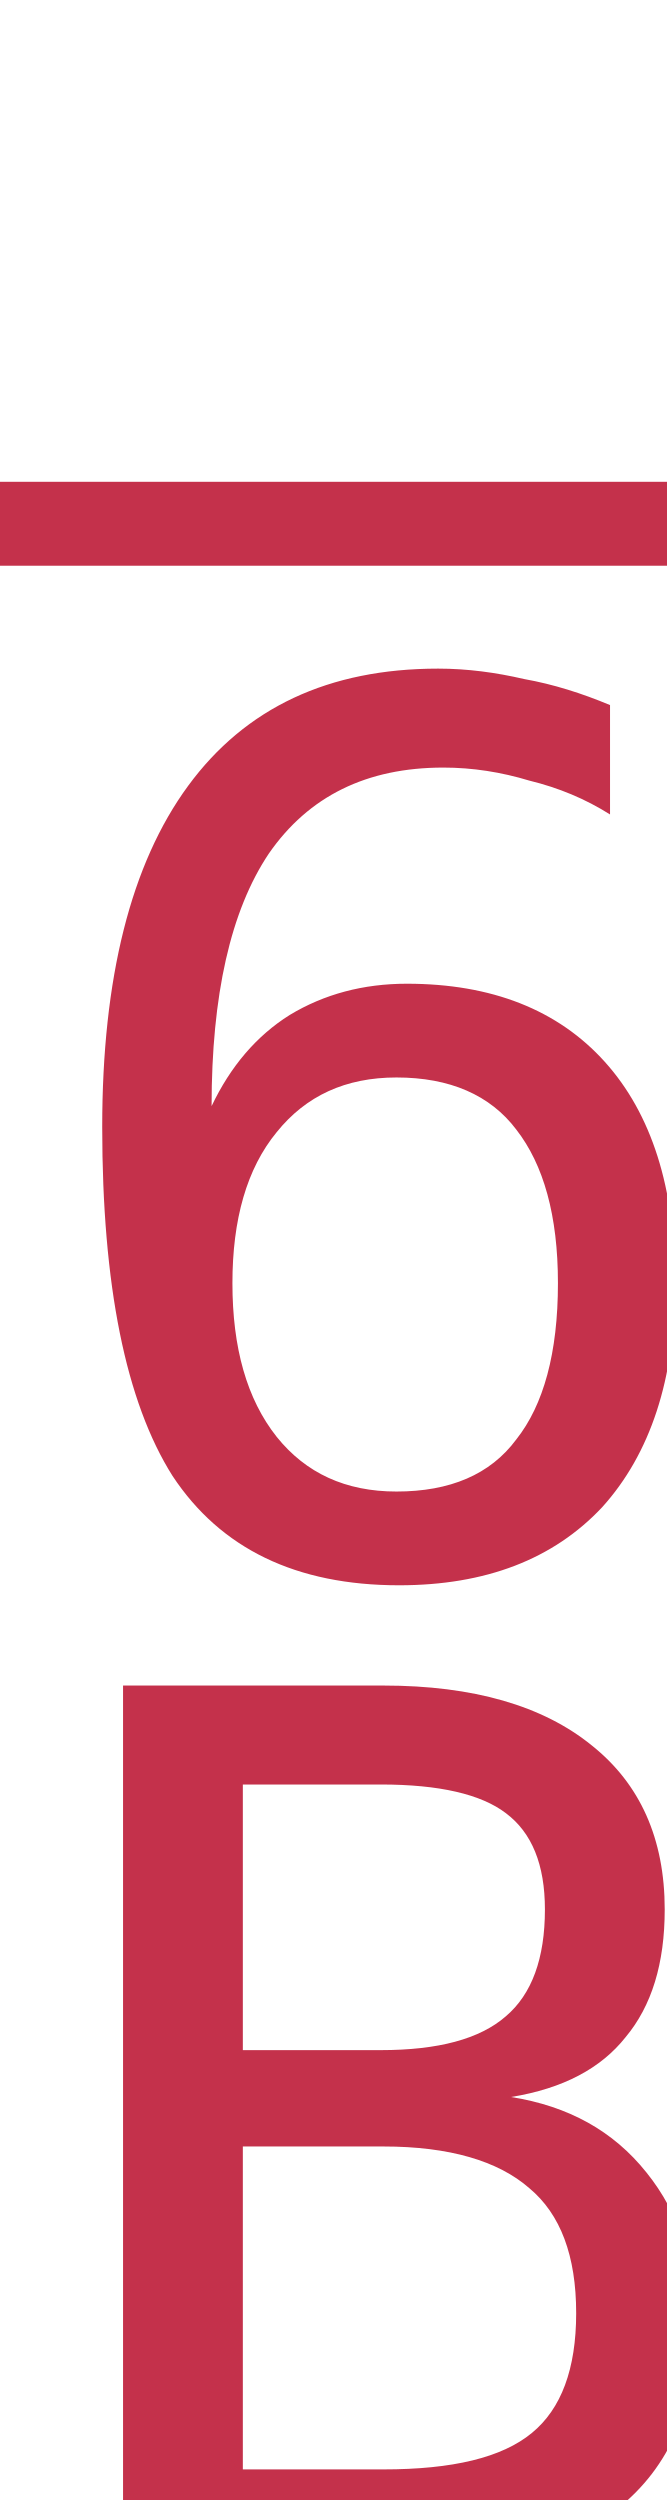
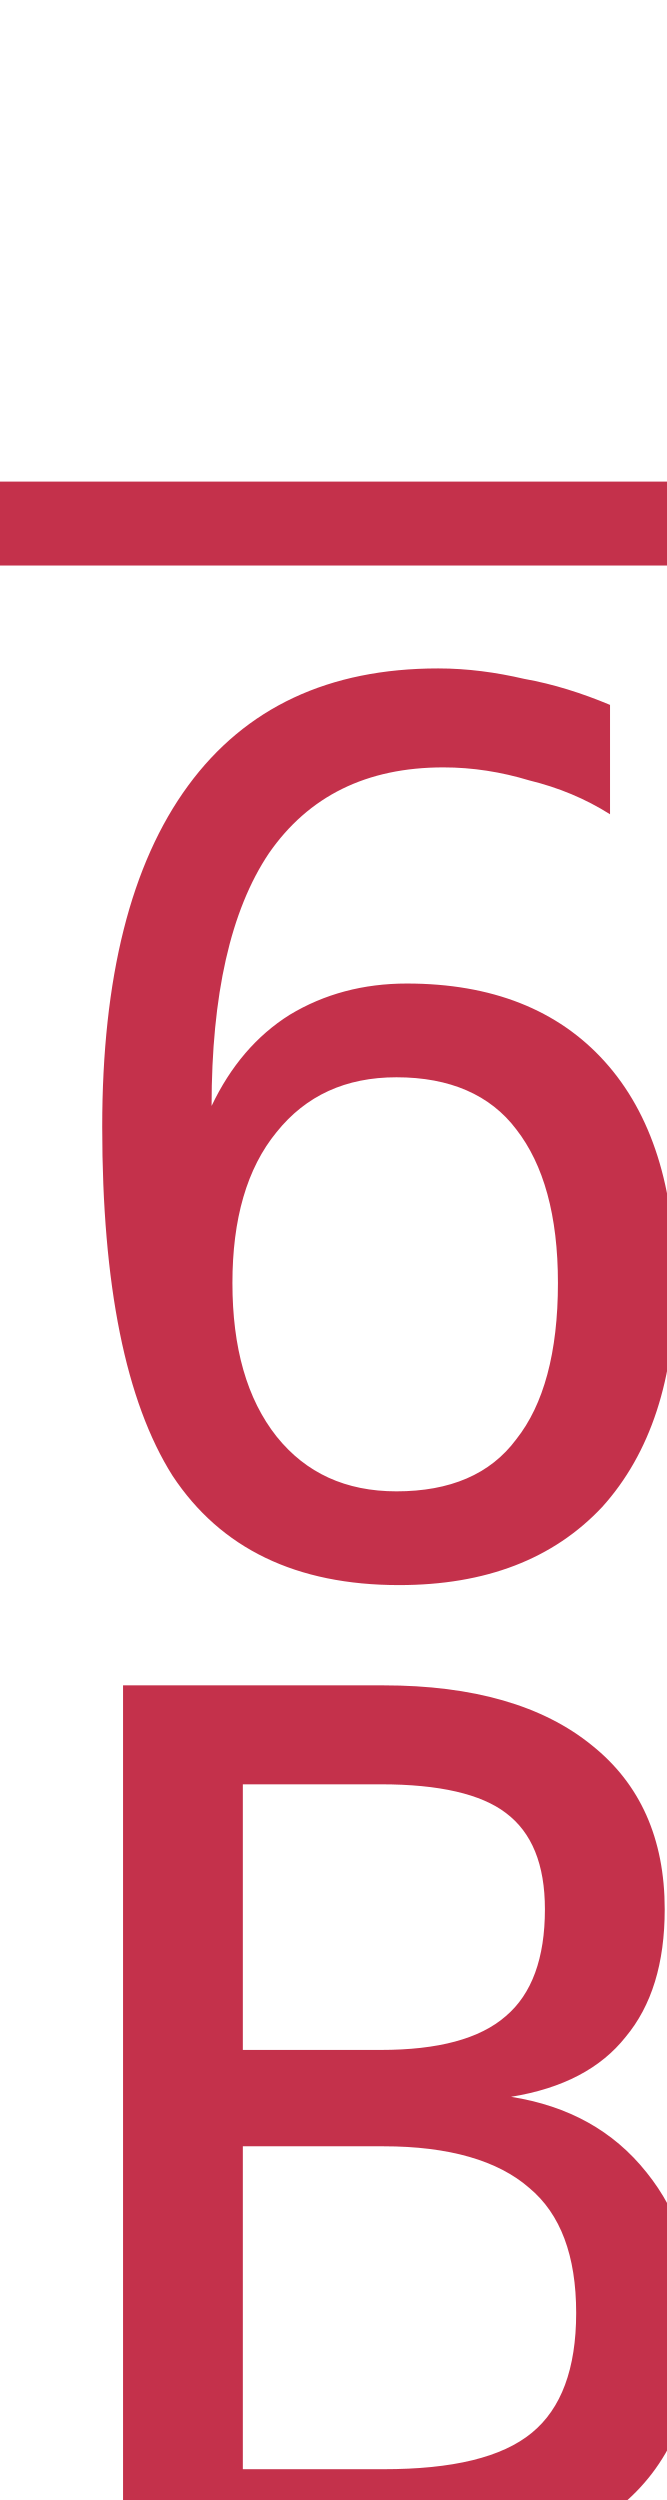
- <svg xmlns="http://www.w3.org/2000/svg" width="4" height="15">
-   <text font-size="16" fill="#C4314B" transform="translate(-6 -1)" fill-rule="evenodd" font-family="TeamsAssets-Light, Teams Assets" font-weight="300">
-     <tspan x="0" y="16.409"></tspan>
-   </text>
+ <svg xmlns="http://www.w3.org/2000/svg" viewBox="0 0 4 15" width="4" height="15">
+   <font horiz-adv-x="2048">
+     <font-face font-family="TeamsAssets-Light" units-per-em="2048" underline-position="-119" underline-thickness="119" />
+     <glyph unicode="" horiz-adv-x="2048" d="M1193 1935c17-31 31-65 40-102 9-38 14-74 14-107 0-17-1-35-3-52l-103-889c-5-37-16-69-35-95-23-33-51-50-84-50s-61 17-84 50c-19 26-30 58-35 95l-101 868c-2 19-3 39-3 58 0 34 4 71 13 110s22 75 39 107c19 37 42 66 71 88 29 21 62 32 100 32 37 0 69-10 98-30 29-21 53-48 73-83m-79-1588c25-26 37-56 37-91 0-17-3-34-9-49-7-15-16-29-28-41-25-25-56-38-91-38-17 0-34 3-49 10-16 7-30 16-41 28-12 11-21 25-28 41-7 15-10 32-10 49 0 35 13 66 38 91 12 12 26 21 41 28 15 6 32 9 49 9 35 0 65-12 91-37z" />
+   </font>
+   <text transform="translate(-6 15.409)" fill="#C4314B" font-family="'TeamsAssets-Light'" font-size="16">
+ 		
+ 	</text>
</svg>
